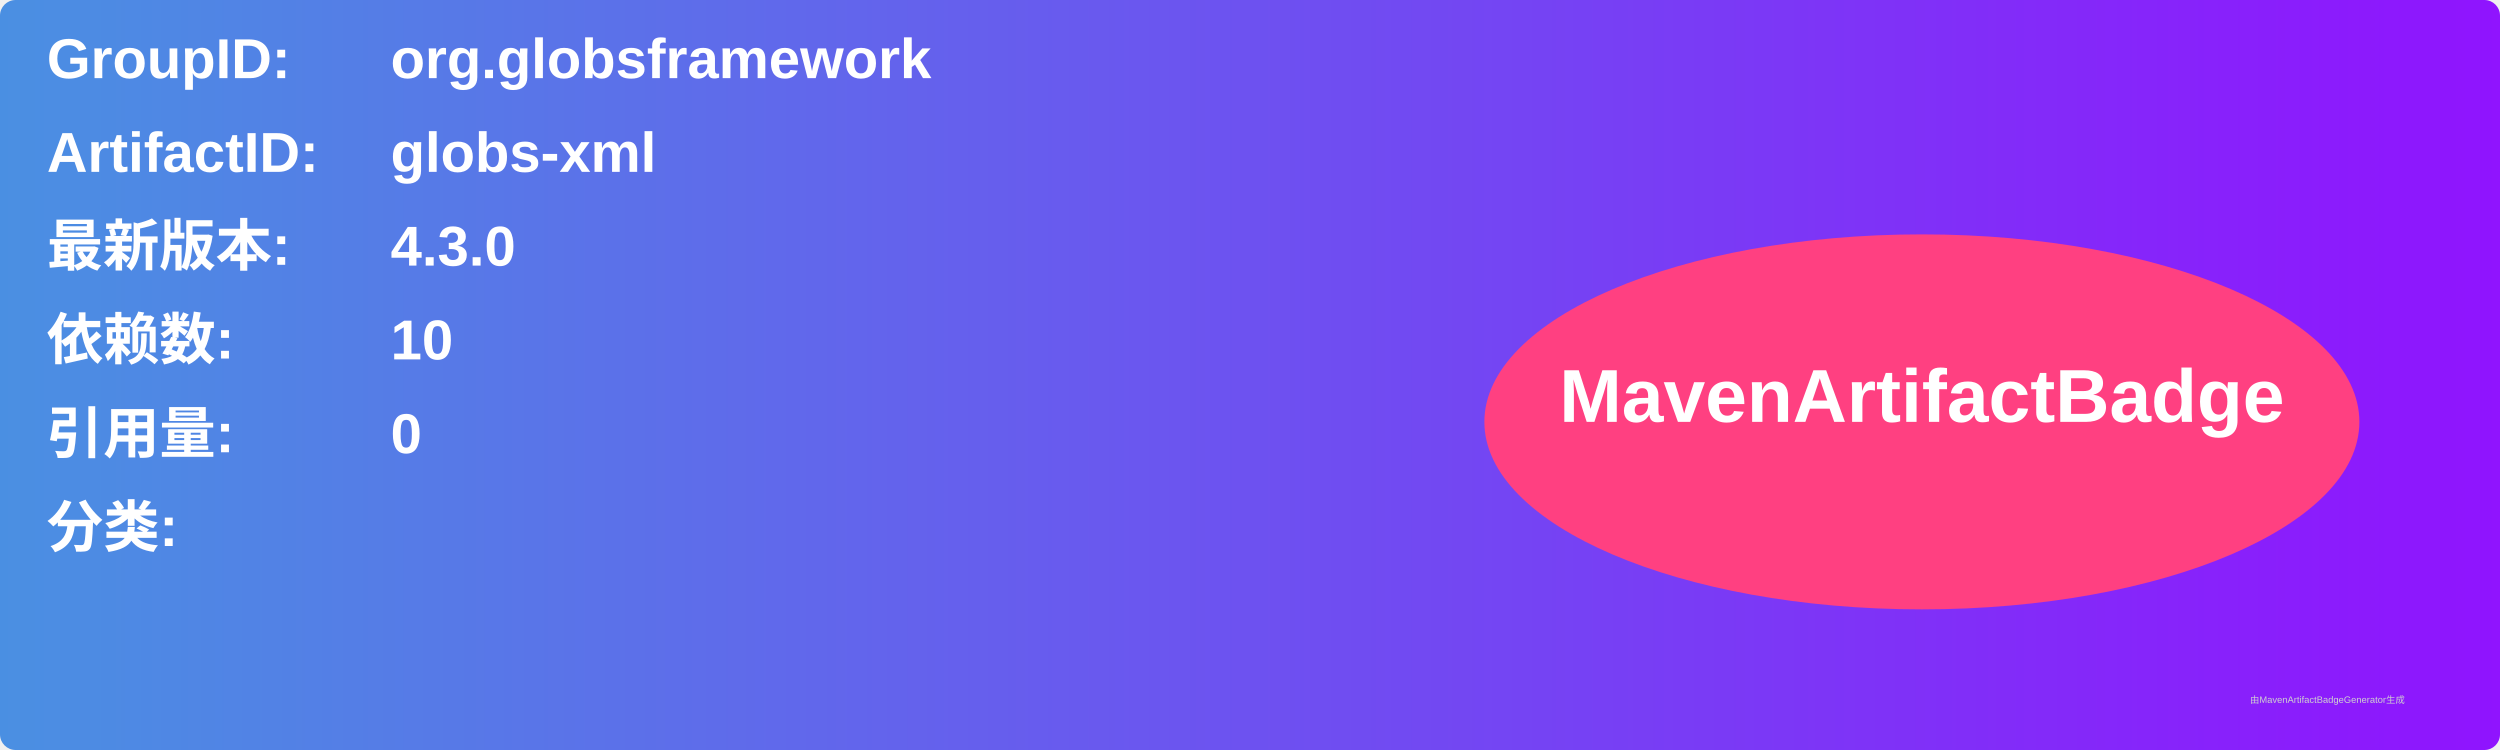
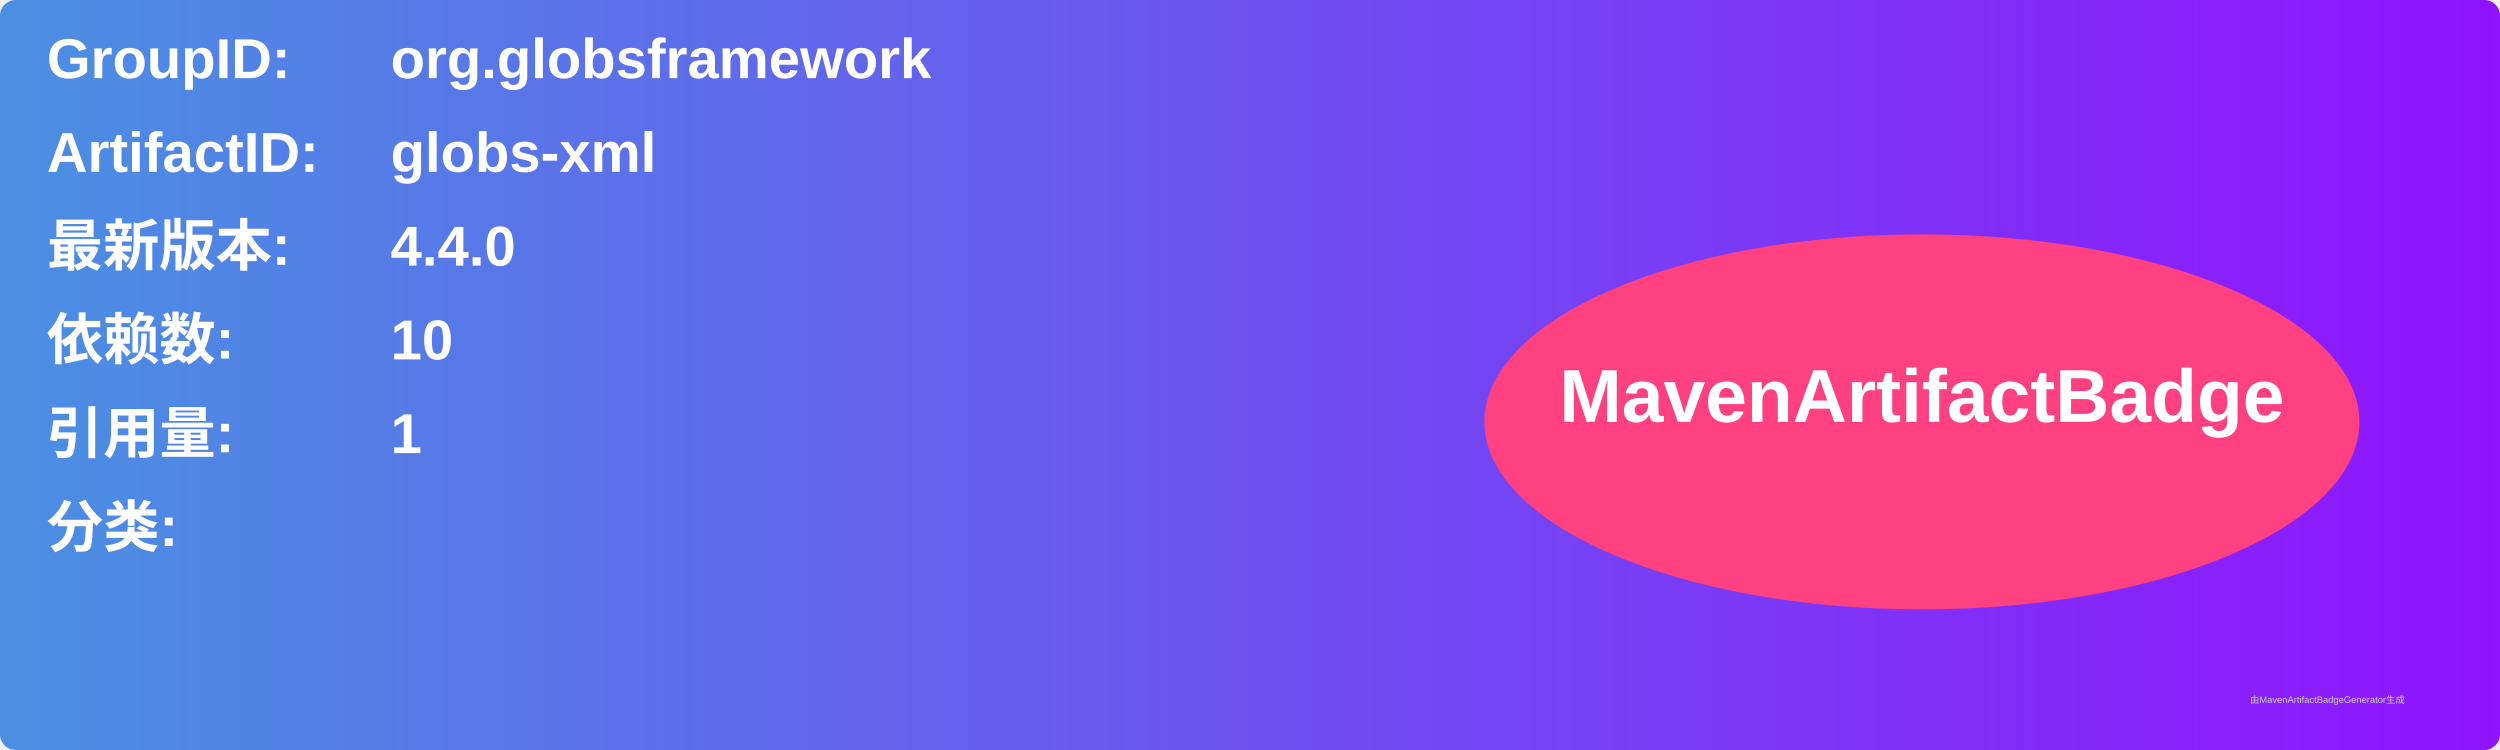
<svg xmlns="http://www.w3.org/2000/svg" width="800" height="240" viewBox="0 0 800 240">
  <linearGradient id="grad" x1="0%" y1="0%" x2="100%" y2="0%">
    <stop offset="0%" stop-color="#4a90e2" />
    <stop offset="100%" stop-color="#9013fe" />
  </linearGradient>
  <rect width="100%" height="100%" rx="5" ry="5" fill="url(#grad)" />
  <g transform="translate(15, 15)">
    <text x="0" y="10" font-family="Arial" font-size="18" fill="white" font-weight="bold" width="260">GroupID:</text>
    <text x="110" y="10" font-family="Arial" font-size="18" fill="white" font-weight="bold" width="460">org.globsframework</text>
    <text x="0" y="40" font-family="Arial" font-size="18" fill="white" font-weight="bold" width="260">ArtifactID:</text>
    <text x="110" y="40" font-family="Arial" font-size="18" fill="white" font-weight="bold" width="460">globs-xml</text>
    <text x="0" y="70" font-family="Arial" font-size="18" fill="white" font-weight="bold">最新版本:</text>
    <text x="110" y="70" font-family="Arial" font-size="18" fill="white" font-weight="bold">
-       <tspan font-weight="bold">4.3.0</tspan>
+       <tspan font-weight="bold">4.4.0</tspan>
    </text>
    <text x="0" y="100" font-family="Arial" font-size="18" fill="white" font-weight="bold">依赖数: </text>
    <text x="110" y="100" font-family="Arial" font-size="18" fill="white">
      <tspan font-weight="bold">10</tspan>
    </text>
    <text x="0" y="130" font-family="Arial" font-size="18" fill="white" font-weight="bold">引用量: </text>
    <text x="110" y="130" font-family="Arial" font-size="18" fill="white">
-       <tspan font-weight="bold">0</tspan>
+       <tspan font-weight="bold">1</tspan>
    </text>
    <text x="0" y="160" font-family="Arial" font-size="18" fill="white" font-weight="bold">分类:</text>
    <text x="10" y="190" font-family="Arial" font-size="10" fill="white">
      <tspan font-weight="bold" />
    </text>
    <ellipse cx="600" cy="120" rx="140" ry="60" fill="#ff4081" />
    <text x="600" y="120" text-anchor="middle" font-family="Arial" font-size="24" fill="white" font-weight="bold">MavenArtifactBadge</text>
  </g>
  <text x="720" y="225" font-family="Arial" font-size="3" fill="#d0d0d0">由MavenArtifactBadgeGenerator生成</text>
</svg>
